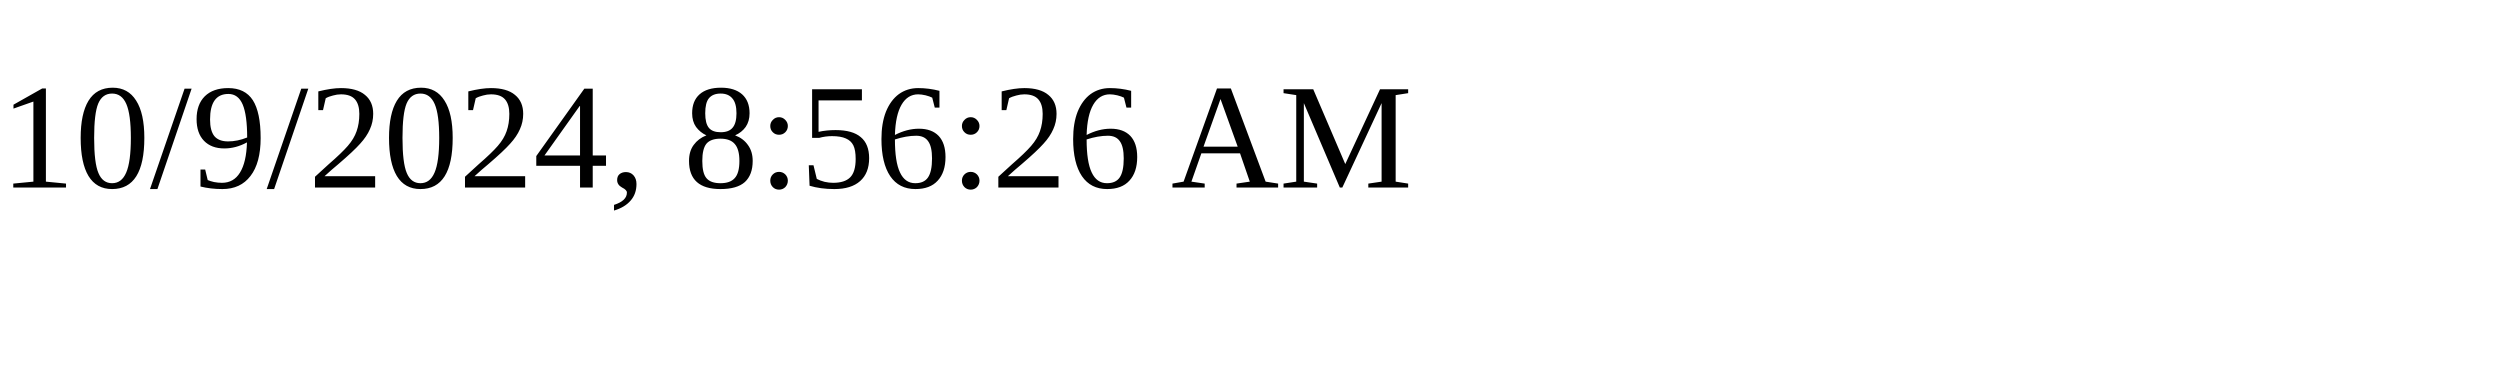
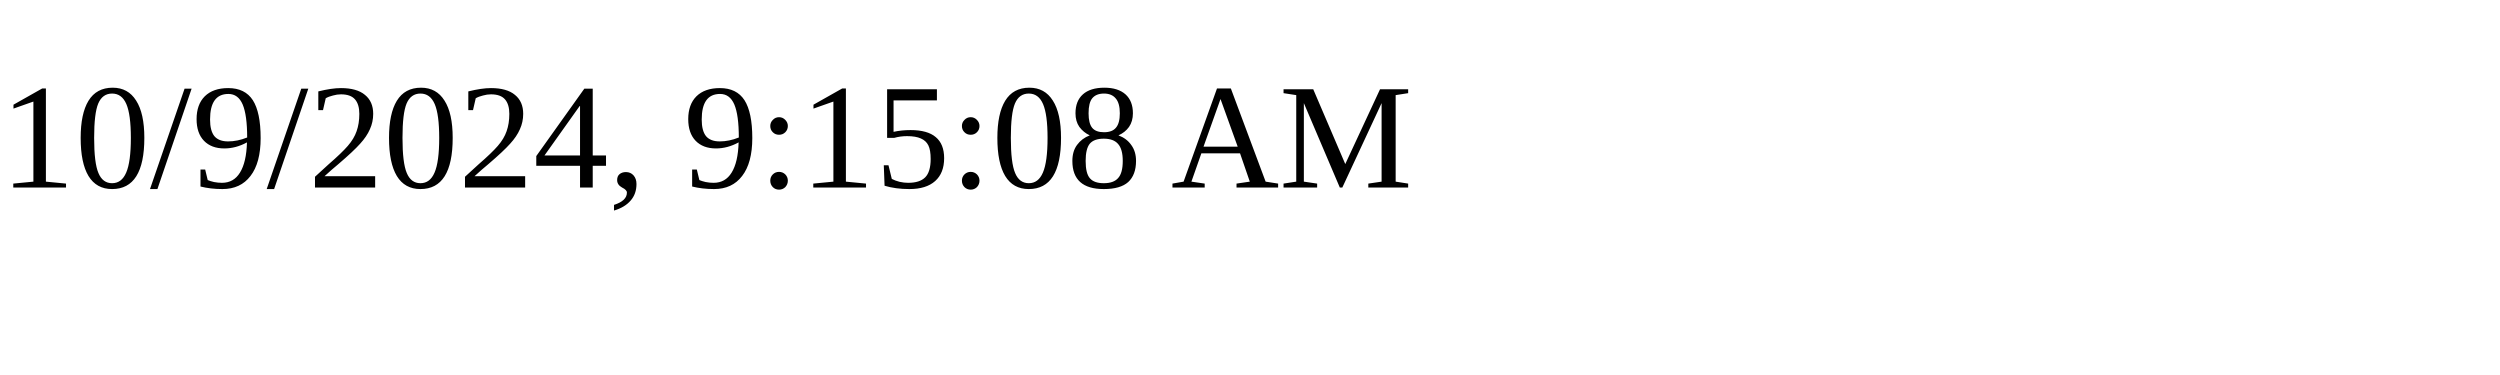
<svg xmlns="http://www.w3.org/2000/svg" height="30" width="200">
-   <text x="0" y="15">10/9/2024, 8:56:26 AM</text>
+   <text x="0" y="15">10/9/2024, 9:15:08 AM</text>
</svg>
